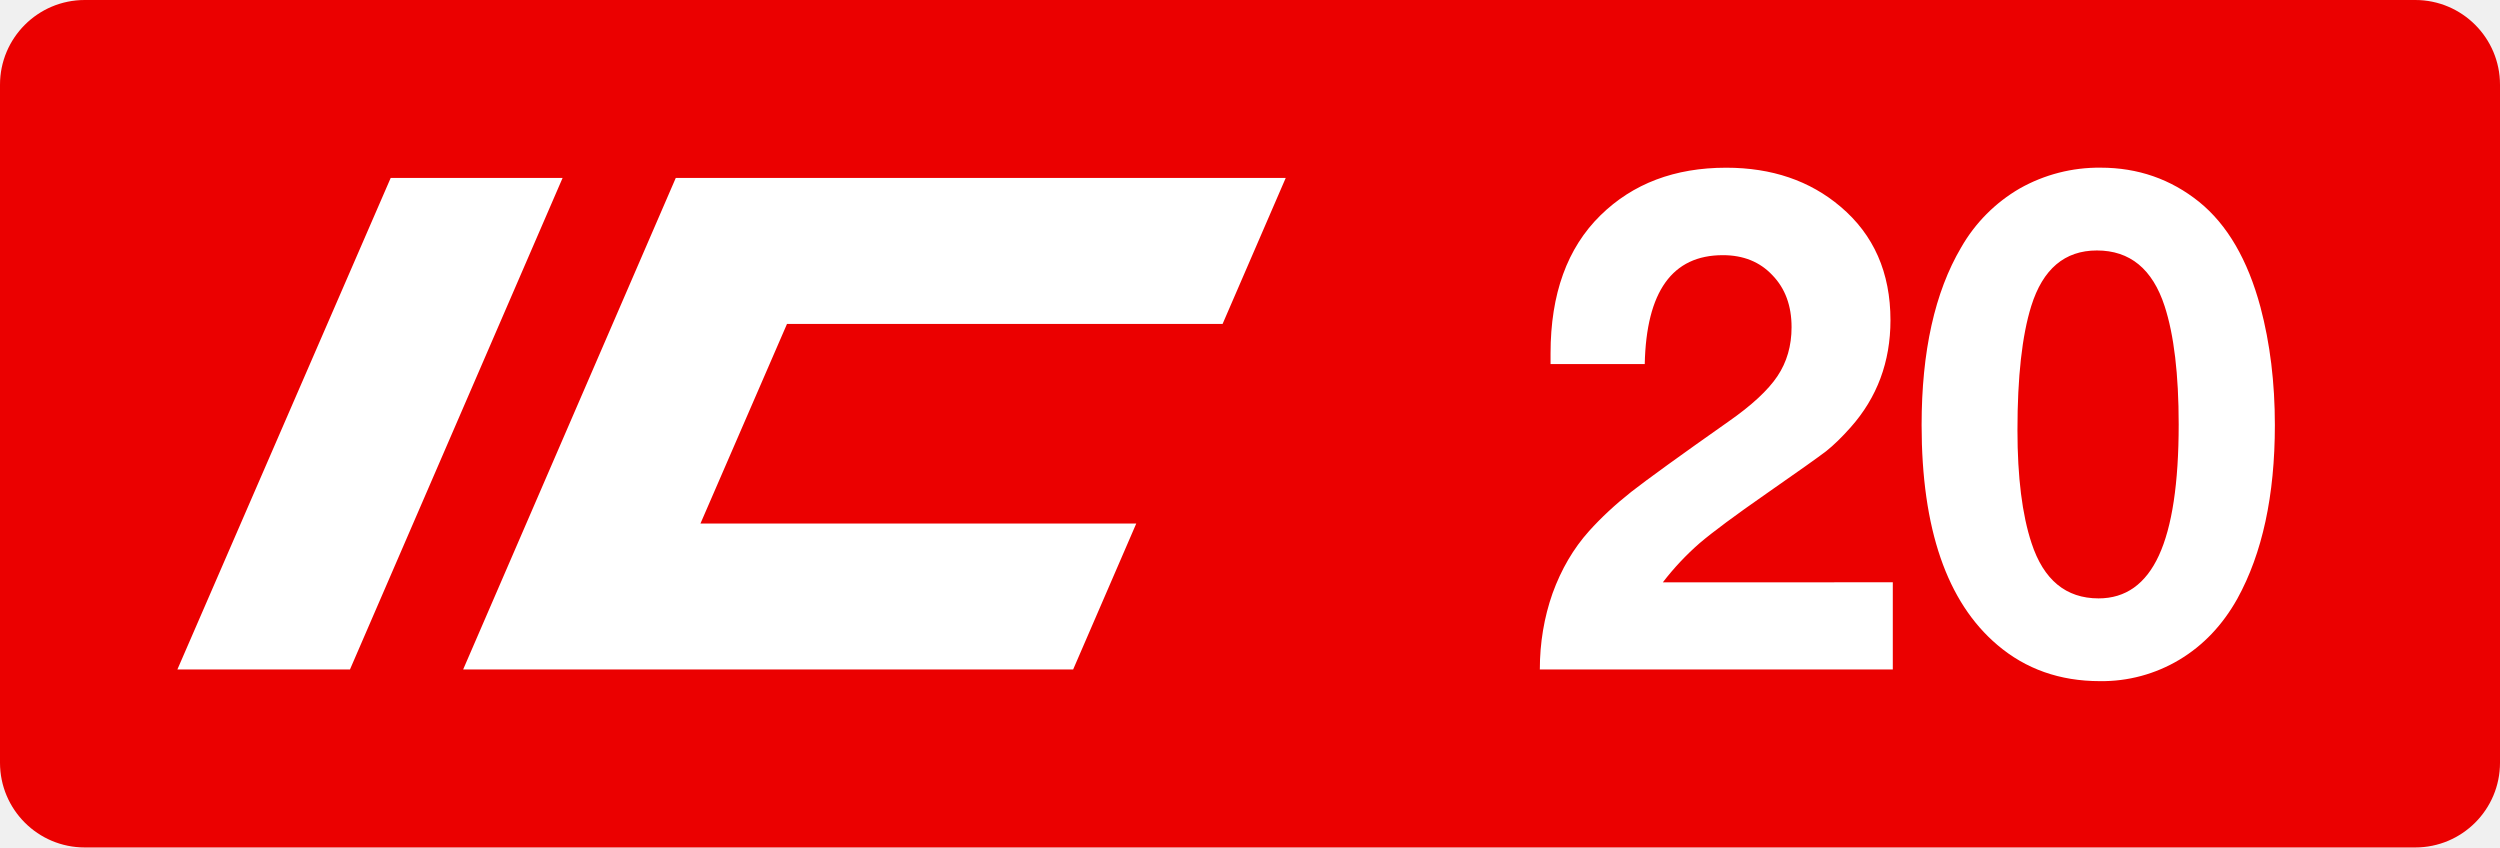
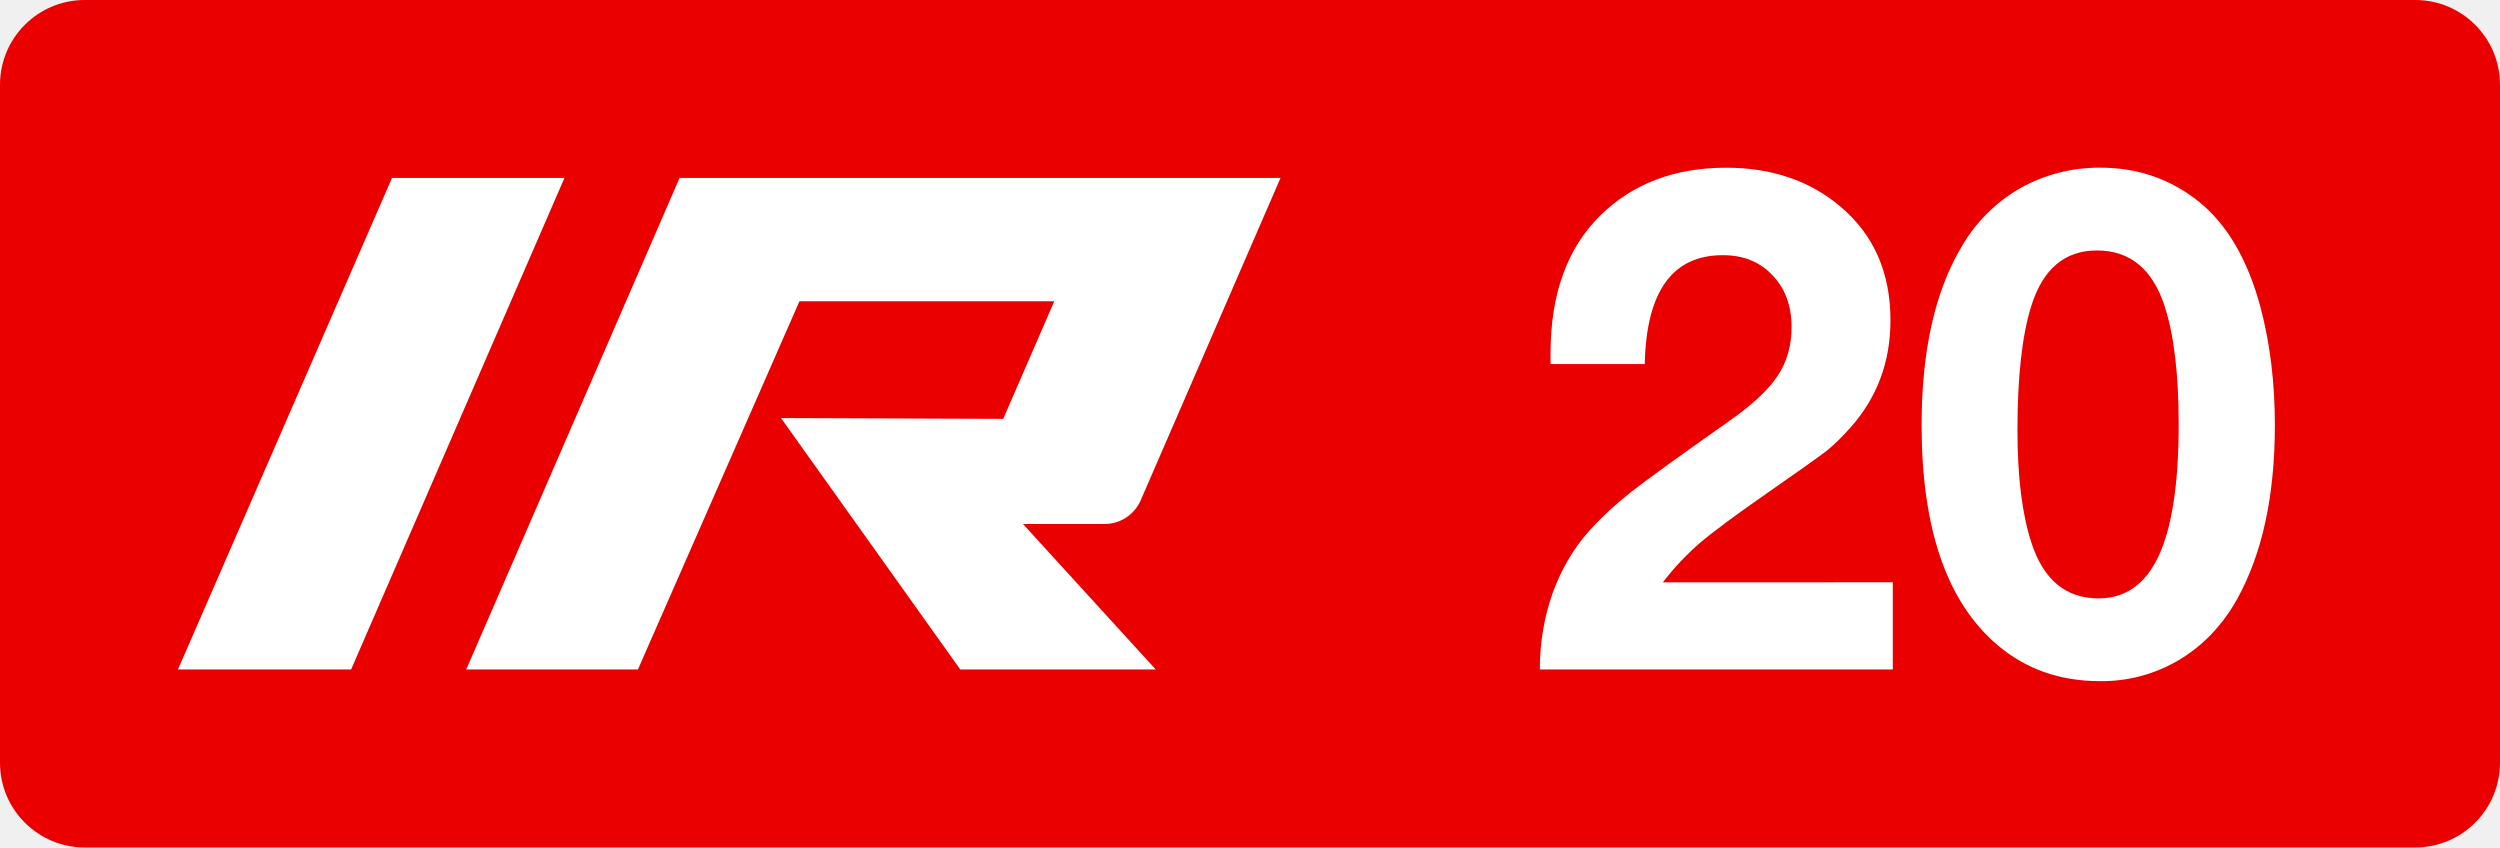
<svg xmlns="http://www.w3.org/2000/svg" class="color-immutable" width="59" height="20" fill="none" viewBox="0 0 59 20">
  <g clip-path="url(#a)">
    <path fill="#EB0000" fill-rule="evenodd" d="M2 0a2 2 0 0 0-2 2v16a2 2 0 0 0 2 2h55a2 2 0 0 0 2-2V2a2 2 0 0 0-2-2z" clip-rule="evenodd" />
-     <path fill="#fff" d="M9.22 4.2h4.057L8.259 15.8H4.186zM15.948 4.2h14.395l-1.49 3.445h-10.28l-2.042 4.71h10.285l-1.49 3.445H10.93zM44.67 13.742v2.057h-8.33q0-.942.3-1.796.31-.855.863-1.471.427-.475.997-.926.577-.45 2.286-1.653.83-.578 1.162-1.076.333-.498.333-1.155 0-.76-.451-1.226-.444-.474-1.171-.474-1.788 0-1.843 2.57h-2.223V8.34q0-2.103 1.179-3.259 1.146-1.123 2.966-1.123 1.614 0 2.697.918 1.18.996 1.18 2.681 0 1.472-.942 2.531-.309.348-.578.562-.268.205-1.416 1.005-1.091.759-1.566 1.162a6.4 6.4 0 0 0-.87.926zM49.574 3.957q1.32 0 2.325.807.997.807 1.448 2.484.34 1.281.34 2.784 0 2.492-.886 4.098-.522.933-1.368 1.44a3.56 3.56 0 0 1-1.875.505q-1.416 0-2.42-.854-1.788-1.518-1.788-5.189 0-2.61.933-4.192a3.77 3.77 0 0 1 1.384-1.393 3.8 3.8 0 0 1 1.907-.49m-.087 1.954q-1.14 0-1.55 1.313-.325 1.044-.325 2.927 0 1.661.332 2.665.427 1.305 1.582 1.306.957 0 1.424-1.013t.467-3.093q0-1.772-.332-2.792-.428-1.313-1.598-1.313" />
+     <path fill="#fff" d="M44.67 13.742v2.057h-8.33q0-.942.3-1.796.31-.855.863-1.471.427-.475.997-.926.577-.45 2.286-1.653.83-.578 1.162-1.076.333-.498.333-1.155 0-.76-.451-1.226-.444-.474-1.171-.474-1.788 0-1.843 2.57h-2.223V8.34q0-2.103 1.179-3.259 1.146-1.123 2.966-1.123 1.614 0 2.697.918 1.18.996 1.18 2.681 0 1.472-.942 2.531-.309.348-.578.562-.268.205-1.416 1.005-1.091.759-1.566 1.162a6.4 6.4 0 0 0-.87.926zM49.574 3.957q1.32 0 2.325.807.997.807 1.448 2.484.34 1.281.34 2.784 0 2.492-.886 4.098-.522.933-1.368 1.44a3.56 3.56 0 0 1-1.875.505q-1.416 0-2.42-.854-1.788-1.518-1.788-5.189 0-2.61.933-4.192a3.77 3.77 0 0 1 1.384-1.393 3.8 3.8 0 0 1 1.907-.49m-.087 1.954q-1.14 0-1.55 1.313-.325 1.044-.325 2.927 0 1.661.332 2.665.427 1.305 1.582 1.306.957 0 1.424-1.013t.467-3.093q0-1.772-.332-2.792-.428-1.313-1.598-1.313M9.251 4.2h4.07L8.286 15.8H4.2zM26.069 12.366c.367 0 .7-.217.849-.553L30.22 4.2H16.038l-5.035 11.6h4.052l3.812-8.69h6.014l-1.205 2.775-5.244-.019 4.231 5.934h4.613l-3.134-3.434z" />
  </g>
  <defs>
    <clipPath id="a">
      <path fill="#fff" d="M0 0h59v20H0z" />
    </clipPath>
  </defs>
</svg>
